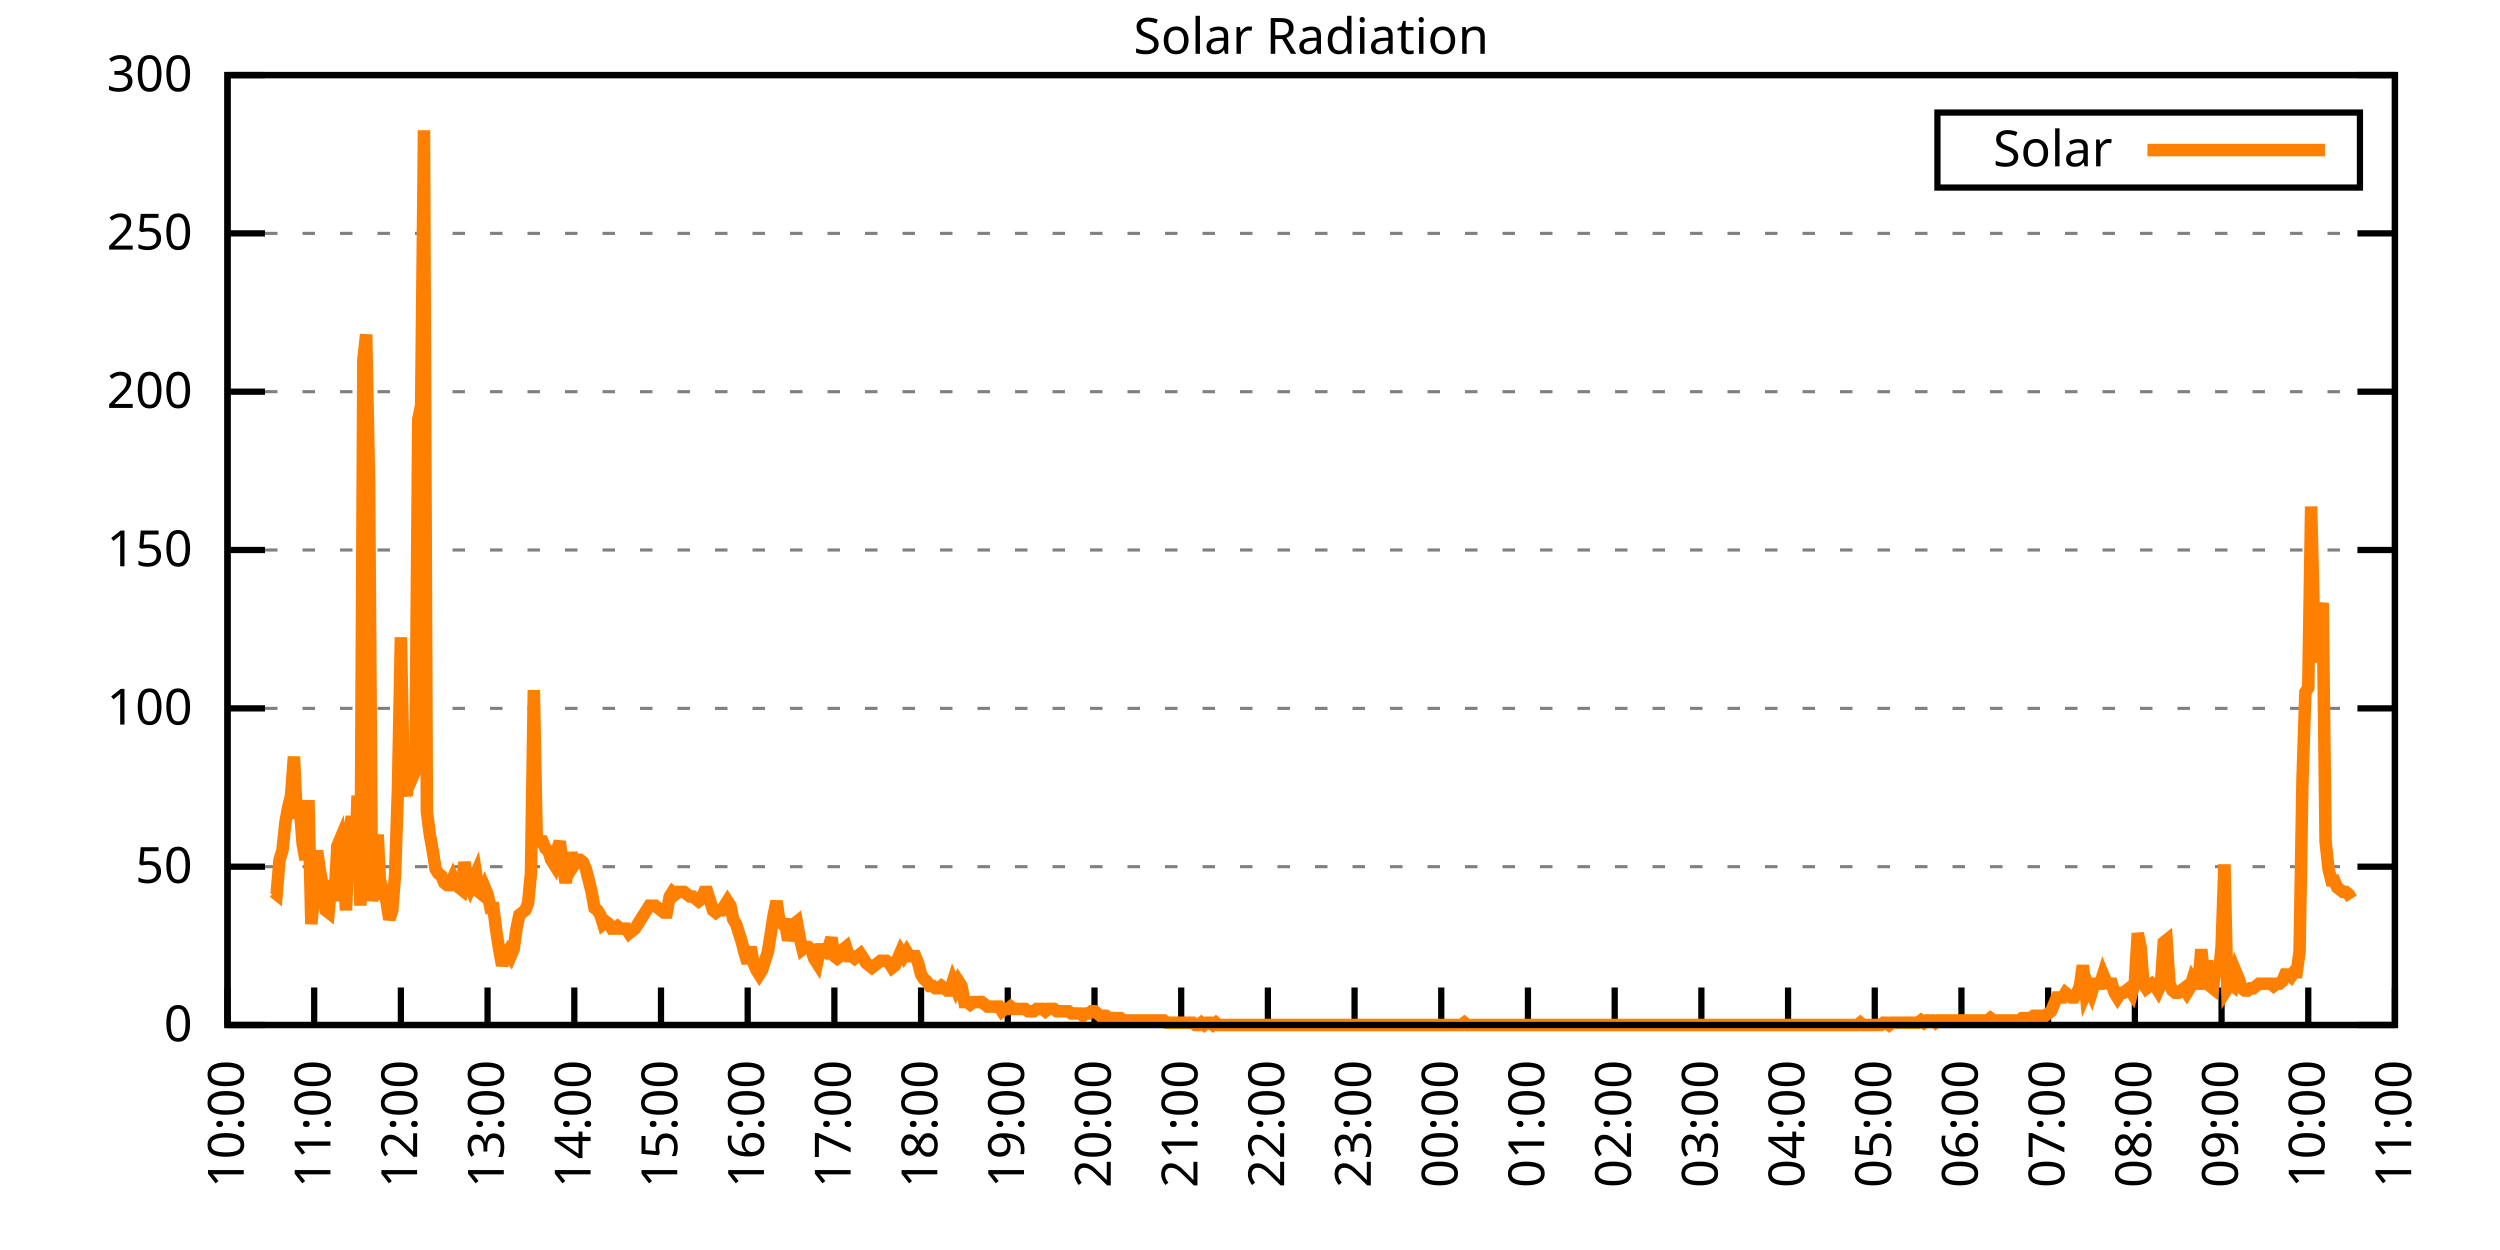
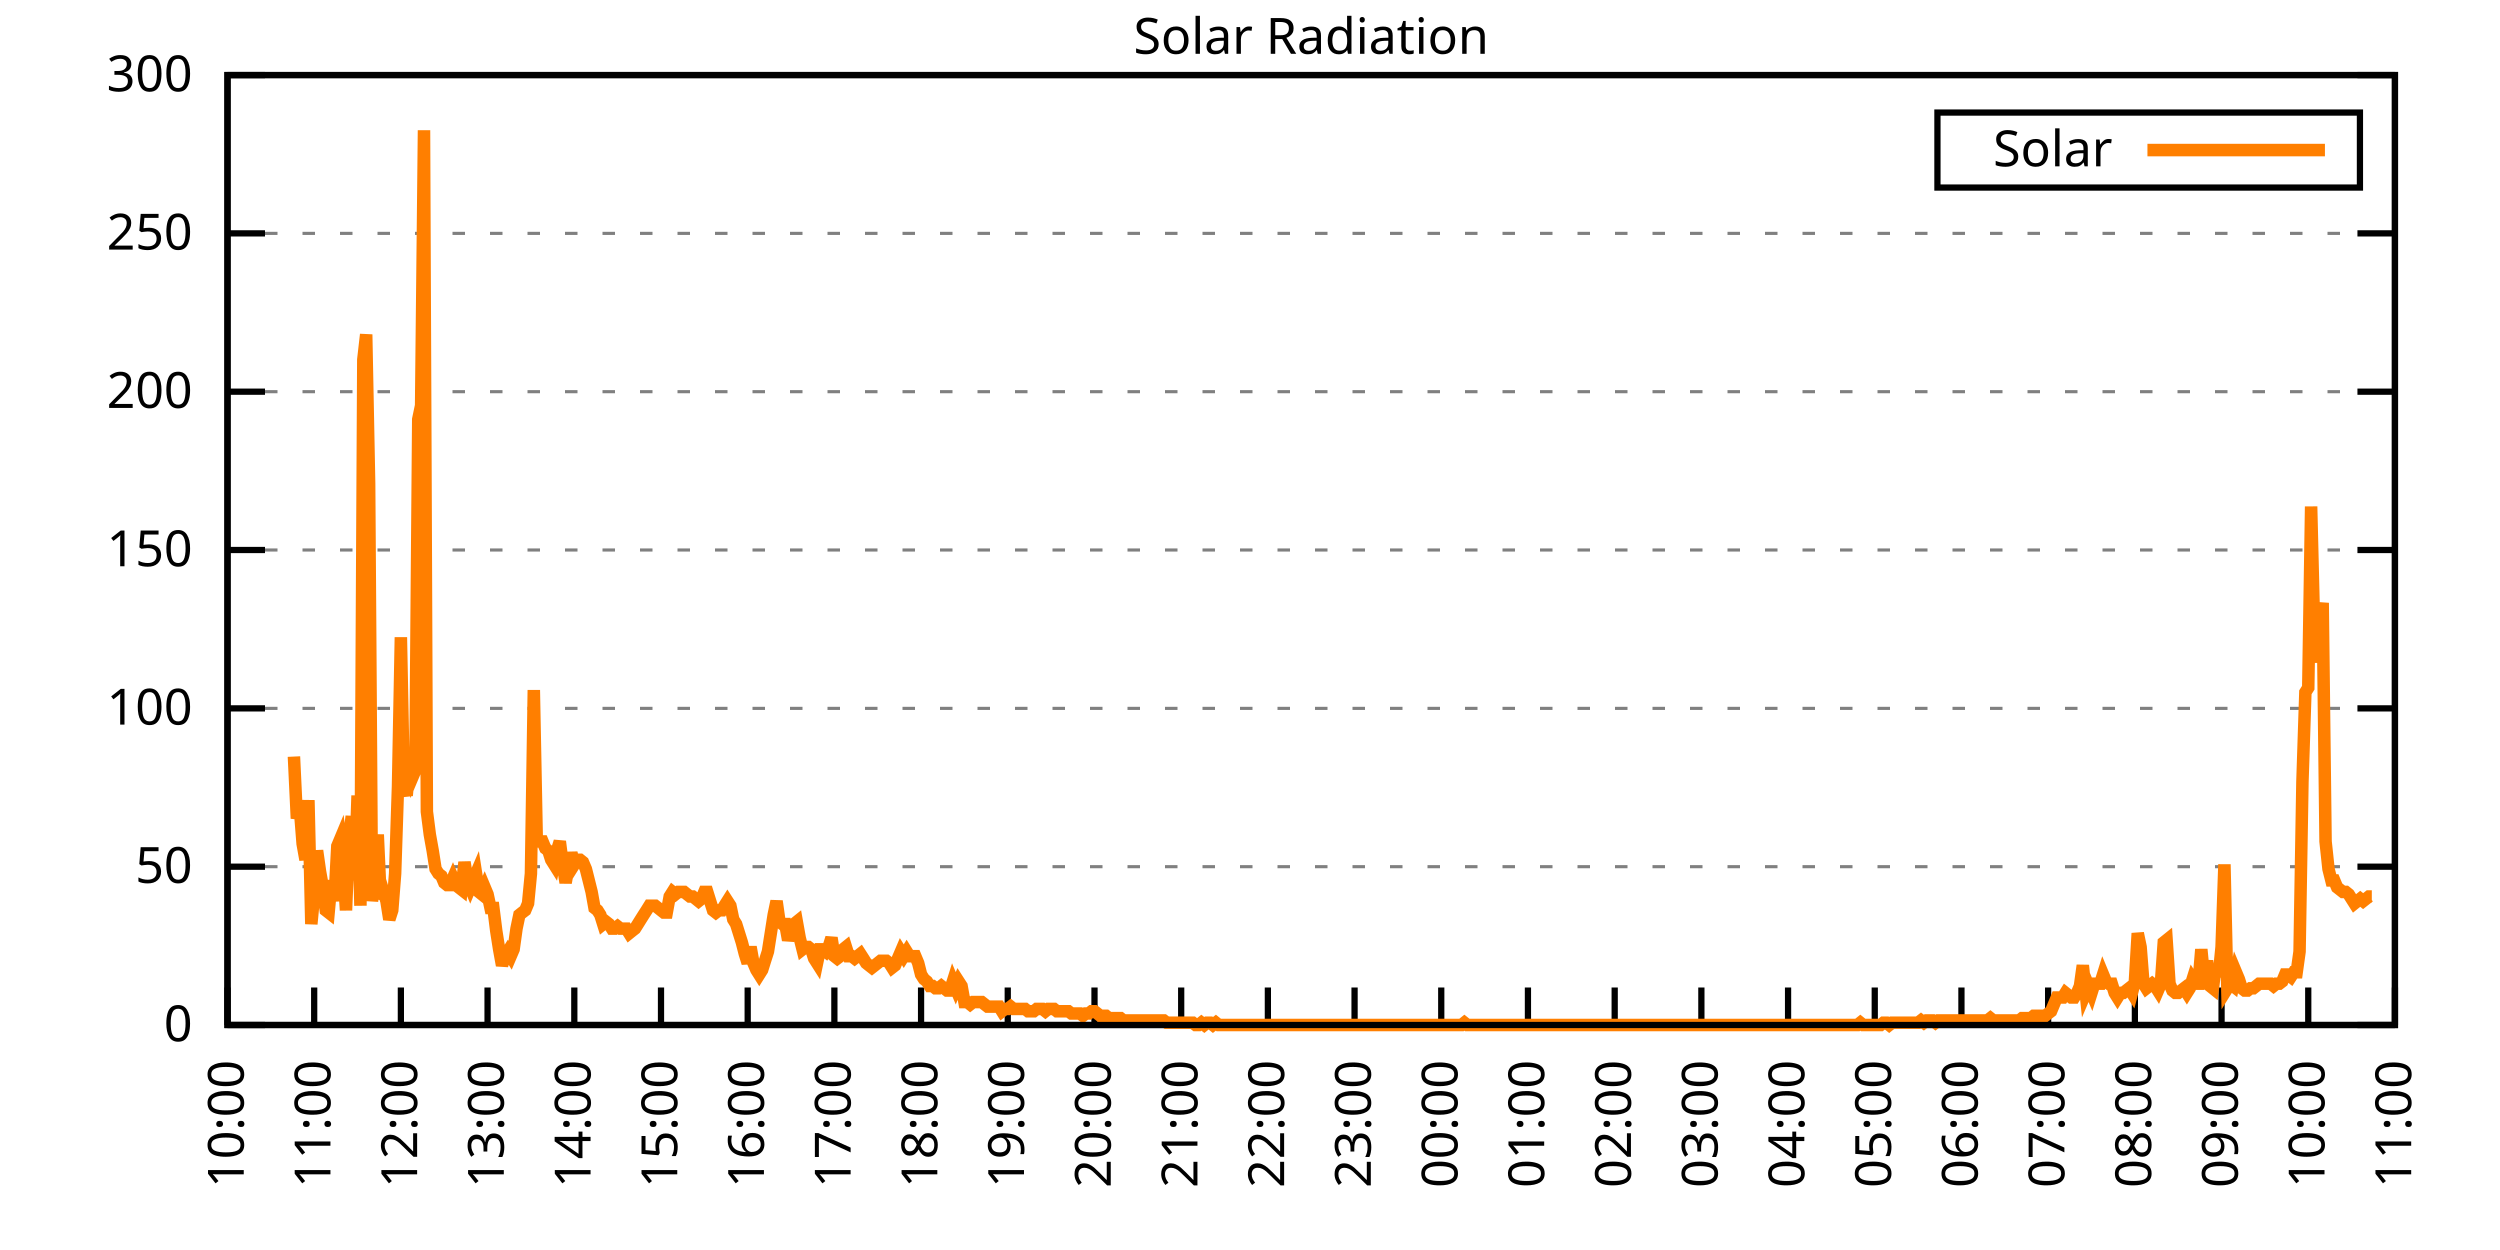
<svg xmlns="http://www.w3.org/2000/svg" xmlns:xlink="http://www.w3.org/1999/xlink" width="400" height="200" viewBox="0 0 400 200">
  <g id="gnuplot_canvas">
    <rect x="0" y="0" width="400" height="200" fill="none" />
    <defs>
      <circle id="gpDot" r="0.5" stroke-width="0.5" stroke="currentColor" />
      <path id="gpPt0" stroke-width="0.333" stroke="currentColor" d="M-1,0 h2 M0,-1 v2" />
      <path id="gpPt1" stroke-width="0.333" stroke="currentColor" d="M-1,-1 L1,1 M1,-1 L-1,1" />
      <path id="gpPt2" stroke-width="0.333" stroke="currentColor" d="M-1,0 L1,0 M0,-1 L0,1 M-1,-1 L1,1 M-1,1 L1,-1" />
      <rect id="gpPt3" stroke-width="0.333" stroke="currentColor" x="-1" y="-1" width="2" height="2" />
      <rect id="gpPt4" stroke-width="0.333" stroke="currentColor" fill="currentColor" x="-1" y="-1" width="2" height="2" />
      <circle id="gpPt5" stroke-width="0.333" stroke="currentColor" cx="0" cy="0" r="1" />
      <use xlink:href="#gpPt5" id="gpPt6" fill="currentColor" stroke="none" />
      <path id="gpPt7" stroke-width="0.333" stroke="currentColor" d="M0,-1.33 L-1.33,0.67 L1.33,0.67 z" />
      <use xlink:href="#gpPt7" id="gpPt8" fill="currentColor" stroke="none" />
      <use xlink:href="#gpPt7" id="gpPt9" stroke="currentColor" transform="rotate(180)" />
      <use xlink:href="#gpPt9" id="gpPt10" fill="currentColor" stroke="none" />
      <use xlink:href="#gpPt3" id="gpPt11" stroke="currentColor" transform="rotate(45)" />
      <use xlink:href="#gpPt11" id="gpPt12" fill="currentColor" stroke="none" />
      <path id="gpPt13" stroke-width="0.333" stroke="currentColor" d="M0,1.330 L1.265,0.411 L0.782,-1.067 L-0.782,-1.076 L-1.265,0.411 z" />
      <use xlink:href="#gpPt13" id="gpPt14" fill="currentColor" stroke="none" />
      <filter id="textbox" filterUnits="objectBoundingBox" x="0" y="0" height="1" width="1">
        <feFlood flood-color="white" flood-opacity="1" result="bgnd" />
        <feComposite in="SourceGraphic" in2="bgnd" operator="atop" />
      </filter>
      <filter id="greybox" filterUnits="objectBoundingBox" x="0" y="0" height="1" width="1">
        <feFlood flood-color="lightgrey" flood-opacity="1" result="grey" />
        <feComposite in="SourceGraphic" in2="grey" operator="atop" />
      </filter>
    </defs>
    <g fill="none" color="white" stroke="currentColor" stroke-width="1.00" stroke-linecap="butt" stroke-linejoin="miter">
</g>
    <g fill="none" color="black" stroke="currentColor" stroke-width="1.00" stroke-linecap="butt" stroke-linejoin="miter">
      <g stroke="none" shape-rendering="crispEdges">
        <polygon fill="rgb(255, 255, 255)" points="36.40,164.00 383.18,164.00 383.18,12.02 36.40,12.02 " />
      </g>
    </g>
    <g fill="none" color="black" stroke="currentColor" stroke-width="1.00" stroke-linecap="butt" stroke-linejoin="miter">
</g>
    <g fill="none" color="black" stroke="black" stroke-width="0.50" stroke-linecap="butt" stroke-linejoin="miter">
</g>
    <g fill="none" color="gray" stroke="currentColor" stroke-width="0.50" stroke-linecap="butt" stroke-linejoin="miter">
      <path stroke="gray" stroke-dasharray="2,4" class="gridline" d="M36.40,164.00 L383.19,164.00  " />
    </g>
    <g fill="none" color="gray" stroke="gray" stroke-width="1.00" stroke-linecap="butt" stroke-linejoin="miter">
</g>
    <g fill="none" color="black" stroke="currentColor" stroke-width="1.00" stroke-linecap="butt" stroke-linejoin="miter">
      <path stroke="black" d="M36.40,164.00 L42.40,164.00 M383.19,164.00 L377.19,164.00  " />
      <g transform="translate(30.80,166.60)" stroke="none" fill="black" font-family="Sans" font-size="8.00" text-anchor="end">
        <text>
          <tspan font-family="Sans"> 0</tspan>
        </text>
      </g>
    </g>
    <g fill="none" color="black" stroke="currentColor" stroke-width="1.00" stroke-linecap="butt" stroke-linejoin="miter">
</g>
    <g fill="none" color="black" stroke="black" stroke-width="0.50" stroke-linecap="butt" stroke-linejoin="miter">
</g>
    <g fill="none" color="gray" stroke="currentColor" stroke-width="0.50" stroke-linecap="butt" stroke-linejoin="miter">
      <path stroke="gray" stroke-dasharray="2,4" class="gridline" d="M36.40,138.67 L383.19,138.67  " />
    </g>
    <g fill="none" color="gray" stroke="gray" stroke-width="1.00" stroke-linecap="butt" stroke-linejoin="miter">
</g>
    <g fill="none" color="black" stroke="currentColor" stroke-width="1.00" stroke-linecap="butt" stroke-linejoin="miter">
      <path stroke="black" d="M36.40,138.67 L42.40,138.67 M383.19,138.67 L377.19,138.67  " />
      <g transform="translate(30.80,141.27)" stroke="none" fill="black" font-family="Sans" font-size="8.00" text-anchor="end">
        <text>
          <tspan font-family="Sans"> 50</tspan>
        </text>
      </g>
    </g>
    <g fill="none" color="black" stroke="currentColor" stroke-width="1.00" stroke-linecap="butt" stroke-linejoin="miter">
</g>
    <g fill="none" color="black" stroke="black" stroke-width="0.50" stroke-linecap="butt" stroke-linejoin="miter">
</g>
    <g fill="none" color="gray" stroke="currentColor" stroke-width="0.50" stroke-linecap="butt" stroke-linejoin="miter">
      <path stroke="gray" stroke-dasharray="2,4" class="gridline" d="M36.40,113.34 L383.19,113.34  " />
    </g>
    <g fill="none" color="gray" stroke="gray" stroke-width="1.00" stroke-linecap="butt" stroke-linejoin="miter">
</g>
    <g fill="none" color="black" stroke="currentColor" stroke-width="1.00" stroke-linecap="butt" stroke-linejoin="miter">
      <path stroke="black" d="M36.40,113.34 L42.40,113.34 M383.19,113.34 L377.19,113.34  " />
      <g transform="translate(30.80,115.94)" stroke="none" fill="black" font-family="Sans" font-size="8.00" text-anchor="end">
        <text>
          <tspan font-family="Sans"> 100</tspan>
        </text>
      </g>
    </g>
    <g fill="none" color="black" stroke="currentColor" stroke-width="1.00" stroke-linecap="butt" stroke-linejoin="miter">
</g>
    <g fill="none" color="black" stroke="black" stroke-width="0.50" stroke-linecap="butt" stroke-linejoin="miter">
</g>
    <g fill="none" color="gray" stroke="currentColor" stroke-width="0.50" stroke-linecap="butt" stroke-linejoin="miter">
      <path stroke="gray" stroke-dasharray="2,4" class="gridline" d="M36.40,88.00 L383.19,88.00  " />
    </g>
    <g fill="none" color="gray" stroke="gray" stroke-width="1.00" stroke-linecap="butt" stroke-linejoin="miter">
</g>
    <g fill="none" color="black" stroke="currentColor" stroke-width="1.00" stroke-linecap="butt" stroke-linejoin="miter">
      <path stroke="black" d="M36.40,88.00 L42.40,88.00 M383.19,88.00 L377.19,88.00  " />
      <g transform="translate(30.80,90.60)" stroke="none" fill="black" font-family="Sans" font-size="8.00" text-anchor="end">
        <text>
          <tspan font-family="Sans"> 150</tspan>
        </text>
      </g>
    </g>
    <g fill="none" color="black" stroke="currentColor" stroke-width="1.00" stroke-linecap="butt" stroke-linejoin="miter">
</g>
    <g fill="none" color="black" stroke="black" stroke-width="0.50" stroke-linecap="butt" stroke-linejoin="miter">
</g>
    <g fill="none" color="gray" stroke="currentColor" stroke-width="0.50" stroke-linecap="butt" stroke-linejoin="miter">
      <path stroke="gray" stroke-dasharray="2,4" class="gridline" d="M36.40,62.67 L383.19,62.67  " />
    </g>
    <g fill="none" color="gray" stroke="gray" stroke-width="1.00" stroke-linecap="butt" stroke-linejoin="miter">
</g>
    <g fill="none" color="black" stroke="currentColor" stroke-width="1.00" stroke-linecap="butt" stroke-linejoin="miter">
      <path stroke="black" d="M36.40,62.67 L42.40,62.67 M383.19,62.67 L377.19,62.67  " />
      <g transform="translate(30.80,65.27)" stroke="none" fill="black" font-family="Sans" font-size="8.00" text-anchor="end">
        <text>
          <tspan font-family="Sans"> 200</tspan>
        </text>
      </g>
    </g>
    <g fill="none" color="black" stroke="currentColor" stroke-width="1.00" stroke-linecap="butt" stroke-linejoin="miter">
</g>
    <g fill="none" color="black" stroke="black" stroke-width="0.50" stroke-linecap="butt" stroke-linejoin="miter">
</g>
    <g fill="none" color="gray" stroke="currentColor" stroke-width="0.50" stroke-linecap="butt" stroke-linejoin="miter">
      <path stroke="gray" stroke-dasharray="2,4" class="gridline" d="M36.40,37.34 L383.19,37.34  " />
    </g>
    <g fill="none" color="gray" stroke="gray" stroke-width="1.00" stroke-linecap="butt" stroke-linejoin="miter">
</g>
    <g fill="none" color="black" stroke="currentColor" stroke-width="1.00" stroke-linecap="butt" stroke-linejoin="miter">
      <path stroke="black" d="M36.40,37.34 L42.40,37.34 M383.19,37.34 L377.19,37.34  " />
      <g transform="translate(30.80,39.94)" stroke="none" fill="black" font-family="Sans" font-size="8.00" text-anchor="end">
        <text>
          <tspan font-family="Sans"> 250</tspan>
        </text>
      </g>
    </g>
    <g fill="none" color="black" stroke="currentColor" stroke-width="1.00" stroke-linecap="butt" stroke-linejoin="miter">
</g>
    <g fill="none" color="black" stroke="black" stroke-width="0.50" stroke-linecap="butt" stroke-linejoin="miter">
</g>
    <g fill="none" color="gray" stroke="currentColor" stroke-width="0.50" stroke-linecap="butt" stroke-linejoin="miter">
      <path stroke="gray" stroke-dasharray="2,4" class="gridline" d="M36.40,12.01 L383.19,12.01  " />
    </g>
    <g fill="none" color="gray" stroke="gray" stroke-width="1.00" stroke-linecap="butt" stroke-linejoin="miter">
</g>
    <g fill="none" color="black" stroke="currentColor" stroke-width="1.00" stroke-linecap="butt" stroke-linejoin="miter">
      <path stroke="black" d="M36.40,12.01 L42.40,12.01 M383.19,12.01 L377.19,12.01  " />
      <g transform="translate(30.80,14.61)" stroke="none" fill="black" font-family="Sans" font-size="8.00" text-anchor="end">
        <text>
          <tspan font-family="Sans"> 300</tspan>
        </text>
      </g>
    </g>
    <g fill="none" color="black" stroke="currentColor" stroke-width="1.00" stroke-linecap="butt" stroke-linejoin="miter">
      <path stroke="black" d="M36.40,164.00 L36.40,158.00  " />
      <g transform="translate(39.00,169.60) rotate(270.00)" stroke="none" fill="black" font-family="Sans" font-size="8.00" text-anchor="end">
        <text>
          <tspan font-family="Sans">10:00</tspan>
        </text>
      </g>
    </g>
    <g fill="none" color="black" stroke="currentColor" stroke-width="1.00" stroke-linecap="butt" stroke-linejoin="miter">
      <path stroke="black" d="M50.27,164.00 L50.27,158.00  " />
      <g transform="translate(52.87,169.60) rotate(270.00)" stroke="none" fill="black" font-family="Sans" font-size="8.00" text-anchor="end">
        <text>
          <tspan font-family="Sans">11:00</tspan>
        </text>
      </g>
    </g>
    <g fill="none" color="black" stroke="currentColor" stroke-width="1.00" stroke-linecap="butt" stroke-linejoin="miter">
      <path stroke="black" d="M64.14,164.00 L64.14,158.00  " />
      <g transform="translate(66.74,169.60) rotate(270.00)" stroke="none" fill="black" font-family="Sans" font-size="8.00" text-anchor="end">
        <text>
          <tspan font-family="Sans">12:00</tspan>
        </text>
      </g>
    </g>
    <g fill="none" color="black" stroke="currentColor" stroke-width="1.00" stroke-linecap="butt" stroke-linejoin="miter">
      <path stroke="black" d="M78.01,164.00 L78.01,158.00  " />
      <g transform="translate(80.61,169.60) rotate(270.00)" stroke="none" fill="black" font-family="Sans" font-size="8.00" text-anchor="end">
        <text>
          <tspan font-family="Sans">13:00</tspan>
        </text>
      </g>
    </g>
    <g fill="none" color="black" stroke="currentColor" stroke-width="1.00" stroke-linecap="butt" stroke-linejoin="miter">
      <path stroke="black" d="M91.89,164.00 L91.89,158.00  " />
      <g transform="translate(94.49,169.60) rotate(270.00)" stroke="none" fill="black" font-family="Sans" font-size="8.00" text-anchor="end">
        <text>
          <tspan font-family="Sans">14:00</tspan>
        </text>
      </g>
    </g>
    <g fill="none" color="black" stroke="currentColor" stroke-width="1.00" stroke-linecap="butt" stroke-linejoin="miter">
      <path stroke="black" d="M105.76,164.00 L105.76,158.00  " />
      <g transform="translate(108.36,169.60) rotate(270.00)" stroke="none" fill="black" font-family="Sans" font-size="8.00" text-anchor="end">
        <text>
          <tspan font-family="Sans">15:00</tspan>
        </text>
      </g>
    </g>
    <g fill="none" color="black" stroke="currentColor" stroke-width="1.00" stroke-linecap="butt" stroke-linejoin="miter">
      <path stroke="black" d="M119.63,164.00 L119.63,158.00  " />
      <g transform="translate(122.23,169.60) rotate(270.00)" stroke="none" fill="black" font-family="Sans" font-size="8.00" text-anchor="end">
        <text>
          <tspan font-family="Sans">16:00</tspan>
        </text>
      </g>
    </g>
    <g fill="none" color="black" stroke="currentColor" stroke-width="1.00" stroke-linecap="butt" stroke-linejoin="miter">
      <path stroke="black" d="M133.50,164.00 L133.50,158.00  " />
      <g transform="translate(136.10,169.60) rotate(270.00)" stroke="none" fill="black" font-family="Sans" font-size="8.00" text-anchor="end">
        <text>
          <tspan font-family="Sans">17:00</tspan>
        </text>
      </g>
    </g>
    <g fill="none" color="black" stroke="currentColor" stroke-width="1.00" stroke-linecap="butt" stroke-linejoin="miter">
      <path stroke="black" d="M147.37,164.00 L147.37,158.00  " />
      <g transform="translate(149.97,169.60) rotate(270.00)" stroke="none" fill="black" font-family="Sans" font-size="8.00" text-anchor="end">
        <text>
          <tspan font-family="Sans">18:00</tspan>
        </text>
      </g>
    </g>
    <g fill="none" color="black" stroke="currentColor" stroke-width="1.00" stroke-linecap="butt" stroke-linejoin="miter">
      <path stroke="black" d="M161.24,164.00 L161.24,158.00  " />
      <g transform="translate(163.84,169.60) rotate(270.00)" stroke="none" fill="black" font-family="Sans" font-size="8.00" text-anchor="end">
        <text>
          <tspan font-family="Sans">19:00</tspan>
        </text>
      </g>
    </g>
    <g fill="none" color="black" stroke="currentColor" stroke-width="1.00" stroke-linecap="butt" stroke-linejoin="miter">
      <path stroke="black" d="M175.12,164.00 L175.12,158.00  " />
      <g transform="translate(177.72,169.60) rotate(270.00)" stroke="none" fill="black" font-family="Sans" font-size="8.00" text-anchor="end">
        <text>
          <tspan font-family="Sans">20:00</tspan>
        </text>
      </g>
    </g>
    <g fill="none" color="black" stroke="currentColor" stroke-width="1.00" stroke-linecap="butt" stroke-linejoin="miter">
      <path stroke="black" d="M188.99,164.00 L188.99,158.00  " />
      <g transform="translate(191.59,169.60) rotate(270.00)" stroke="none" fill="black" font-family="Sans" font-size="8.00" text-anchor="end">
        <text>
          <tspan font-family="Sans">21:00</tspan>
        </text>
      </g>
    </g>
    <g fill="none" color="black" stroke="currentColor" stroke-width="1.00" stroke-linecap="butt" stroke-linejoin="miter">
      <path stroke="black" d="M202.86,164.00 L202.86,158.00  " />
      <g transform="translate(205.46,169.60) rotate(270.00)" stroke="none" fill="black" font-family="Sans" font-size="8.00" text-anchor="end">
        <text>
          <tspan font-family="Sans">22:00</tspan>
        </text>
      </g>
    </g>
    <g fill="none" color="black" stroke="currentColor" stroke-width="1.00" stroke-linecap="butt" stroke-linejoin="miter">
      <path stroke="black" d="M216.73,164.00 L216.73,158.00  " />
      <g transform="translate(219.33,169.60) rotate(270.00)" stroke="none" fill="black" font-family="Sans" font-size="8.00" text-anchor="end">
        <text>
          <tspan font-family="Sans">23:00</tspan>
        </text>
      </g>
    </g>
    <g fill="none" color="black" stroke="currentColor" stroke-width="1.00" stroke-linecap="butt" stroke-linejoin="miter">
      <path stroke="black" d="M230.60,164.00 L230.60,158.00  " />
      <g transform="translate(233.20,169.60) rotate(270.00)" stroke="none" fill="black" font-family="Sans" font-size="8.00" text-anchor="end">
        <text>
          <tspan font-family="Sans">00:00</tspan>
        </text>
      </g>
    </g>
    <g fill="none" color="black" stroke="currentColor" stroke-width="1.00" stroke-linecap="butt" stroke-linejoin="miter">
      <path stroke="black" d="M244.47,164.00 L244.47,158.00  " />
      <g transform="translate(247.07,169.60) rotate(270.00)" stroke="none" fill="black" font-family="Sans" font-size="8.00" text-anchor="end">
        <text>
          <tspan font-family="Sans">01:00</tspan>
        </text>
      </g>
    </g>
    <g fill="none" color="black" stroke="currentColor" stroke-width="1.00" stroke-linecap="butt" stroke-linejoin="miter">
      <path stroke="black" d="M258.35,164.00 L258.35,158.00  " />
      <g transform="translate(260.95,169.60) rotate(270.00)" stroke="none" fill="black" font-family="Sans" font-size="8.00" text-anchor="end">
        <text>
          <tspan font-family="Sans">02:00</tspan>
        </text>
      </g>
    </g>
    <g fill="none" color="black" stroke="currentColor" stroke-width="1.00" stroke-linecap="butt" stroke-linejoin="miter">
      <path stroke="black" d="M272.22,164.00 L272.22,158.00  " />
      <g transform="translate(274.82,169.60) rotate(270.00)" stroke="none" fill="black" font-family="Sans" font-size="8.00" text-anchor="end">
        <text>
          <tspan font-family="Sans">03:00</tspan>
        </text>
      </g>
    </g>
    <g fill="none" color="black" stroke="currentColor" stroke-width="1.00" stroke-linecap="butt" stroke-linejoin="miter">
      <path stroke="black" d="M286.09,164.00 L286.09,158.00  " />
      <g transform="translate(288.69,169.60) rotate(270.00)" stroke="none" fill="black" font-family="Sans" font-size="8.00" text-anchor="end">
        <text>
          <tspan font-family="Sans">04:00</tspan>
        </text>
      </g>
    </g>
    <g fill="none" color="black" stroke="currentColor" stroke-width="1.00" stroke-linecap="butt" stroke-linejoin="miter">
      <path stroke="black" d="M299.96,164.00 L299.96,158.00  " />
      <g transform="translate(302.56,169.60) rotate(270.00)" stroke="none" fill="black" font-family="Sans" font-size="8.00" text-anchor="end">
        <text>
          <tspan font-family="Sans">05:00</tspan>
        </text>
      </g>
    </g>
    <g fill="none" color="black" stroke="currentColor" stroke-width="1.00" stroke-linecap="butt" stroke-linejoin="miter">
      <path stroke="black" d="M313.83,164.00 L313.83,158.00  " />
      <g transform="translate(316.43,169.60) rotate(270.00)" stroke="none" fill="black" font-family="Sans" font-size="8.00" text-anchor="end">
        <text>
          <tspan font-family="Sans">06:00</tspan>
        </text>
      </g>
    </g>
    <g fill="none" color="black" stroke="currentColor" stroke-width="1.00" stroke-linecap="butt" stroke-linejoin="miter">
      <path stroke="black" d="M327.70,164.00 L327.70,158.00  " />
      <g transform="translate(330.30,169.60) rotate(270.00)" stroke="none" fill="black" font-family="Sans" font-size="8.00" text-anchor="end">
        <text>
          <tspan font-family="Sans">07:00</tspan>
        </text>
      </g>
    </g>
    <g fill="none" color="black" stroke="currentColor" stroke-width="1.00" stroke-linecap="butt" stroke-linejoin="miter">
      <path stroke="black" d="M341.58,164.00 L341.58,158.00  " />
      <g transform="translate(344.18,169.60) rotate(270.00)" stroke="none" fill="black" font-family="Sans" font-size="8.00" text-anchor="end">
        <text>
          <tspan font-family="Sans">08:00</tspan>
        </text>
      </g>
    </g>
    <g fill="none" color="black" stroke="currentColor" stroke-width="1.00" stroke-linecap="butt" stroke-linejoin="miter">
      <path stroke="black" d="M355.45,164.00 L355.45,158.00  " />
      <g transform="translate(358.05,169.60) rotate(270.00)" stroke="none" fill="black" font-family="Sans" font-size="8.00" text-anchor="end">
        <text>
          <tspan font-family="Sans">09:00</tspan>
        </text>
      </g>
    </g>
    <g fill="none" color="black" stroke="currentColor" stroke-width="1.00" stroke-linecap="butt" stroke-linejoin="miter">
      <path stroke="black" d="M369.32,164.00 L369.32,158.00  " />
      <g transform="translate(371.92,169.60) rotate(270.00)" stroke="none" fill="black" font-family="Sans" font-size="8.00" text-anchor="end">
        <text>
          <tspan font-family="Sans">10:00</tspan>
        </text>
      </g>
    </g>
    <g fill="none" color="black" stroke="currentColor" stroke-width="1.00" stroke-linecap="butt" stroke-linejoin="miter">
      <path stroke="black" d="M383.19,164.00 L383.19,158.00  " />
      <g transform="translate(385.79,169.60) rotate(270.00)" stroke="none" fill="black" font-family="Sans" font-size="8.00" text-anchor="end">
        <text>
          <tspan font-family="Sans">11:00</tspan>
        </text>
      </g>
    </g>
    <g fill="none" color="black" stroke="currentColor" stroke-width="1.00" stroke-linecap="butt" stroke-linejoin="miter">
</g>
    <g fill="none" color="black" stroke="currentColor" stroke-width="1.00" stroke-linecap="butt" stroke-linejoin="miter">
      <path stroke="black" d="M36.40,12.01 L36.40,164.00 L383.19,164.00 L383.19,12.01 L36.40,12.01 Z  " />
    </g>
    <g fill="none" color="black" stroke="currentColor" stroke-width="1.00" stroke-linecap="butt" stroke-linejoin="miter">
</g>
    <g fill="none" color="black" stroke="currentColor" stroke-width="1.00" stroke-linecap="butt" stroke-linejoin="miter">
      <path stroke="black" d="M309.99,30.01 L309.99,18.01 L377.59,18.01 L377.59,30.01 L309.99,30.01 Z  " />
    </g>
    <g id="Solar_Radiation_plot_1">
      <g fill="none" color="white" stroke="black" stroke-width="2.00" stroke-linecap="butt" stroke-linejoin="miter">
</g>
      <g fill="none" color="black" stroke="currentColor" stroke-width="2.00" stroke-linecap="butt" stroke-linejoin="miter">
        <g transform="translate(337.99,26.61)" stroke="none" fill="black" font-family="Sans" font-size="8.00" text-anchor="end">
          <text>
            <tspan font-family="Sans">Solar</tspan>
          </text>
        </g>
      </g>
      <g fill="none" color="black" stroke="currentColor" stroke-width="2.00" stroke-linecap="butt" stroke-linejoin="miter">
-         <path stroke="rgb(255, 127,   0)" d="M343.59,24.01 L371.99,24.01 M43.80,142.71 L44.26,143.08 L44.72,137.57 L45.19,136.10 L45.65,131.70 L46.11,129.13   L46.57,127.29 L47.03,121.05 L47.50,130.96 L47.96,129.13 L48.42,135.00 L48.88,137.57 L49.35,128.03 L49.81,147.85   L50.27,143.08 L50.73,136.10 L51.20,139.41 L51.66,141.98 L52.12,145.65 L52.58,146.01 L53.05,140.87 L53.51,144.18   L53.97,135.37 L54.43,134.27 L54.90,138.30 L55.36,145.65 L55.82,134.27 L56.28,130.60 L56.75,140.87 L57.21,127.29   L57.67,144.91 L58.13,57.55 L58.59,53.51 L59.06,77.37 L59.52,144.18 L59.98,140.51 L60.44,133.53 L60.91,143.81   L61.37,142.71 L61.83,144.18 L62.29,147.11 L62.76,145.65 L63.22,139.77 L63.68,125.82 L64.14,101.96 L64.61,125.82   L65.07,127.29 L65.53,122.15 L65.99,124.36 L66.46,123.25 L66.92,67.09 L67.38,64.89 L67.84,20.84 L68.30,129.86   L68.77,133.53 L69.23,136.10 L69.69,139.04 L70.15,139.77 L70.62,140.14 L71.08,141.24 L71.54,141.61 L72.00,141.61   L72.47,140.51 L72.93,141.61 L73.39,141.98 L73.85,142.34 L74.32,137.94 L74.78,140.87 L75.24,141.98 L75.70,140.87   L76.17,139.77 L76.63,142.71 L77.09,143.08 L77.55,141.98 L78.01,143.08 L78.48,145.28 L78.94,145.28 L79.40,148.95   L79.86,151.89 L80.33,154.46 L80.79,152.99 L81.25,152.25 L81.71,152.99 L82.18,151.89 L82.64,148.58 L83.10,146.38   L83.56,146.01 L84.03,145.65 L84.49,144.55 L84.95,139.77 L85.41,110.41 L85.88,134.27 L86.34,134.63 L86.80,134.63   L87.26,135.74 L87.72,136.10 L88.19,137.57 L88.65,138.30 L89.11,136.10 L89.57,134.63 L90.04,138.30 L90.50,141.24   L90.96,138.67 L91.42,136.47 L91.89,138.30 L92.35,137.57 L92.81,137.57 L93.27,137.94 L93.74,139.04 L94.20,140.87   L94.66,142.71 L95.12,145.28 L95.59,145.65 L96.05,146.38 L96.51,147.85 L96.97,147.48 L97.44,147.85 L97.90,148.58   L98.36,148.58 L98.82,148.22 L99.28,148.58 L99.75,148.58 L100.21,148.58 L100.67,149.32 L101.13,148.95 L101.60,148.58   L102.06,147.85 L102.52,147.11 L102.98,146.38 L103.45,145.65 L103.91,144.91 L104.37,144.91 L104.83,144.91 L105.30,145.28   L105.76,145.65 L106.22,146.01 L106.68,146.01 L107.15,143.44 L107.61,142.71 L108.07,143.08 L108.53,142.71 L108.99,142.71   L109.46,142.71 L109.92,143.08 L110.38,143.44 L110.84,143.44 L111.31,143.81 L111.77,144.18 L112.23,143.81 L112.69,142.71   L113.16,142.71 L113.62,144.18 L114.08,145.65 L114.54,146.01 L115.01,145.65 L115.47,145.65 L115.93,144.91 L116.39,144.18   L116.86,144.91 L117.32,147.11 L117.78,147.85 L118.24,149.32 L118.70,150.79 L119.17,152.62 L119.63,154.09 L120.09,151.52   L120.55,154.09 L121.02,155.19 L121.48,155.92 L121.94,155.19 L122.40,153.72 L122.87,152.25 L123.33,149.32 L123.79,146.38   L124.25,144.18 L124.72,147.48 L125.18,147.85 L125.64,147.85 L126.10,150.42 L126.57,148.95 L127.03,147.85 L127.49,147.48   L127.95,150.05 L128.41,151.89 L128.88,151.52 L129.34,151.52 L129.80,151.89 L130.26,153.35 L130.73,154.09 L131.19,151.89   L131.65,151.89 L132.11,152.25 L132.58,151.52 L133.04,150.05 L133.50,152.99 L133.96,153.35 L134.43,152.99 L134.89,151.89   L135.35,151.52 L135.81,152.99 L136.28,152.99 L136.74,153.35 L137.20,152.99 L137.66,152.62 L138.13,153.35 L138.59,154.09   L139.05,154.46 L139.51,154.82 L139.97,154.46 L140.44,154.09 L140.90,153.72 L141.36,153.72 L141.82,153.72 L142.29,154.09   L142.75,154.82 L143.21,154.46 L143.67,153.35 L144.14,152.25 L144.60,152.99 L145.06,152.25 L145.52,152.99 L145.99,152.99   L146.45,152.99 L146.91,154.09 L147.37,155.92 L147.84,156.66 L148.30,157.03 L148.76,157.76 L149.22,157.76 L149.68,158.13   L150.15,158.13 L150.61,157.76 L151.07,158.13 L151.53,158.49 L152.00,158.49 L152.46,157.03 L152.92,158.13 L153.38,157.03   L153.85,157.76 L154.31,160.33 L154.77,160.33 L155.23,160.70 L155.70,160.33 L156.16,160.33 L156.62,160.33 L157.08,160.33   L157.55,160.70 L158.01,161.06 L158.47,161.06 L158.93,161.06 L159.39,161.06 L159.86,161.06 L160.32,161.80 L160.78,161.43   L161.24,161.43 L161.71,161.06 L162.17,161.43 L162.63,161.43 L163.09,161.43 L163.56,161.43 L164.02,161.43 L164.48,161.80   L164.94,161.80 L165.41,161.80 L165.87,161.43 L166.33,161.43 L166.79,161.43 L167.26,161.80 L167.72,161.43 L168.18,161.43   L168.64,161.43 L169.10,161.80 L169.57,161.80 L170.03,161.80 L170.49,161.80 L170.95,161.80 L171.42,162.16 L171.88,162.16   L172.34,162.16 L172.80,162.16 L173.27,162.53 L173.73,162.16 L174.19,162.16 L174.65,161.80 L175.12,161.80 L175.58,162.16   L176.04,162.53 L176.50,162.53 L176.97,162.53 L177.43,162.90 L177.89,162.90 L178.35,162.90 L178.82,162.90 L179.28,162.90   L179.74,163.27 L180.20,163.27 L180.66,163.27 L181.13,163.27 L181.59,163.27 L182.05,163.27 L182.51,163.27 L182.98,163.27   L183.44,163.27 L183.90,163.27 L184.36,163.27 L184.83,163.27 L185.29,163.27 L185.75,163.27 L186.21,163.27 L186.68,163.63   L187.14,163.63 L187.60,163.63 L188.06,163.63 L188.53,163.63 L188.99,163.63 L189.45,163.63 L189.91,163.63 L190.37,163.63   L190.84,163.63 L191.30,164.00 L191.76,164.00 L192.22,163.63 L192.69,164.00 L193.15,163.63 L193.61,163.63 L194.07,164.00   L194.54,163.63 L195.00,164.00 L195.46,164.00 L195.92,164.00 L196.39,164.00 L196.85,164.00 L197.31,164.00 L197.77,164.00   L198.24,164.00 L198.70,164.00 L199.16,164.00 L199.62,164.00 L200.08,164.00 L200.55,164.00 L201.01,164.00 L201.47,164.00   L201.93,164.00 L202.40,164.00 L202.86,164.00 L203.32,164.00 L203.78,164.00 L204.25,164.00 L204.71,164.00 L205.17,164.00   L205.63,164.00 L206.10,164.00 L206.56,164.00 L207.02,164.00 L207.48,164.00 L207.95,164.00 L208.41,164.00 L208.87,164.00   L209.33,164.00 L209.80,164.00 L210.26,164.00 L210.72,164.00 L211.18,164.00 L211.64,164.00 L212.11,164.00 L212.57,164.00   L213.03,164.00 L213.49,164.00 L213.96,164.00 L214.42,164.00 L214.88,164.00 L215.34,164.00 L215.81,164.00 L216.27,164.00   L216.73,164.00 L217.19,164.00 L217.66,164.00 L218.12,164.00 L218.58,164.00 L219.04,164.00 L219.51,164.00 L219.97,164.00   L220.43,164.00 L220.89,164.00 L221.35,164.00 L221.82,164.00 L222.28,164.00 L222.74,164.00 L223.20,164.00 L223.67,164.00   L224.13,164.00 L224.59,164.00 L225.05,164.00 L225.52,164.00 L225.98,164.00 L226.44,164.00 L226.90,164.00 L227.37,164.00   L227.83,164.00 L228.29,164.00 L228.75,164.00 L229.22,164.00 L229.68,164.00 L230.14,164.00 L230.60,164.00 L231.06,164.00   L231.53,164.00 L231.99,164.00 L232.45,164.00 L232.91,164.00 L233.38,164.00 L233.84,164.00 L234.30,163.63 L234.76,164.00   L235.23,164.00 L235.69,164.00 L236.15,164.00 L236.61,164.00 L237.08,164.00 L237.54,164.00 L238.00,164.00 L238.46,164.00   L238.93,164.00 L239.39,164.00 L239.85,164.00 L240.31,164.00 L240.77,164.00 L241.24,164.00 L241.70,164.00 L242.16,164.00   L242.62,164.00 L243.09,164.00 L243.55,164.00 L244.01,164.00 L244.47,164.00 L244.94,164.00 L245.40,164.00 L245.86,164.00   L246.32,164.00 L246.79,164.00 L247.25,164.00 L247.71,164.00 L248.17,164.00 L248.64,164.00 L249.10,164.00 L249.56,164.00   L250.02,164.00 L250.49,164.00 L250.95,164.00 L251.41,164.00 L251.87,164.00 L252.33,164.00 L252.80,164.00 L253.26,164.00   L253.72,164.00 L254.18,164.00 L254.65,164.00 L255.11,164.00 L255.57,164.00 L256.03,164.00 L256.50,164.00 L256.96,164.00   L257.42,164.00 L257.88,164.00 L258.35,164.00 L258.81,164.00 L259.27,164.00 L259.73,164.00 L260.20,164.00 L260.66,164.00   L261.12,164.00 L261.58,164.00 L262.04,164.00 L262.51,164.00 L262.97,164.00 L263.43,164.00 L263.89,164.00 L264.36,164.00   L264.82,164.00 L265.28,164.00 L265.74,164.00 L266.21,164.00 L266.67,164.00 L267.13,164.00 L267.59,164.00 L268.06,164.00   L268.52,164.00 L268.98,164.00 L269.44,164.00 L269.91,164.00 L270.37,164.00 L270.83,164.00 L271.29,164.00 L271.75,164.00   L272.22,164.00 L272.68,164.00 L273.14,164.00 L273.60,164.00 L274.07,164.00 L274.53,164.00 L274.99,164.00 L275.45,164.00   L275.92,164.00 L276.38,164.00 L276.84,164.00 L277.30,164.00 L277.77,164.00 L278.23,164.00 L278.69,164.00 L279.15,164.00   L279.62,164.00 L280.08,164.00 L280.54,164.00 L281.00,164.00 L281.46,164.00 L281.93,164.00 L282.39,164.00 L282.85,164.00   L283.31,164.00 L283.78,164.00 L284.24,164.00 L284.70,164.00 L285.16,164.00 L285.63,164.00 L286.09,164.00 L286.55,164.00   L287.01,164.00 L287.48,164.00 L287.94,164.00 L288.40,164.00 L288.86,164.00 L289.33,164.00 L289.79,164.00 L290.25,164.00   L290.71,164.00 L291.18,164.00 L291.64,164.00 L292.10,164.00 L292.56,164.00 L293.02,164.00 L293.49,164.00 L293.95,164.00   L294.41,164.00 L294.87,164.00 L295.34,164.00 L295.80,164.00 L296.26,164.00 L296.72,164.00 L297.19,164.00 L297.65,163.63   L298.11,164.00 L298.57,164.00 L299.04,164.00 L299.50,164.00 L299.96,164.00 L300.42,164.00 L300.89,164.00 L301.35,163.63   L301.81,163.63 L302.27,164.00 L302.73,163.63 L303.20,163.63 L303.66,163.63 L304.12,163.63 L304.58,163.63 L305.05,163.63   L305.51,163.63 L305.97,163.63 L306.43,163.63 L306.90,163.63 L307.36,163.27 L307.82,163.63 L308.28,163.27 L308.75,163.27   L309.21,163.27 L309.67,163.63 L310.13,163.27 L310.60,163.27 L311.06,163.27 L311.52,163.27 L311.98,163.27 L312.44,163.27   L312.91,163.27 L313.37,163.27 L313.83,163.27 L314.29,163.27 L314.76,163.27 L315.22,163.27 L315.68,163.27 L316.14,163.27   L316.61,163.27 L317.07,163.27 L317.53,163.27 L317.99,163.27 L318.46,162.90 L318.92,163.27 L319.38,163.27 L319.84,163.27   L320.31,163.27 L320.77,163.27 L321.23,163.27 L321.69,163.27 L322.15,163.27 L322.62,163.27 L323.08,163.27 L323.54,162.90   L324.00,162.90 L324.47,162.90 L324.93,162.90 L325.39,162.53 L325.85,162.53 L326.32,162.53 L326.78,162.53 L327.24,162.53   L327.70,162.16 L328.17,161.80 L328.63,160.70 L329.09,159.60 L329.55,159.60 L330.02,159.60 L330.48,158.86 L330.94,159.23   L331.40,159.60 L331.87,159.60 L332.33,158.86 L332.79,157.76 L333.25,154.46 L333.71,158.86 L334.18,157.76 L334.64,158.86   L335.10,157.39 L335.56,157.39 L336.03,157.39 L336.49,155.92 L336.95,157.03 L337.41,157.39 L337.88,157.39 L338.34,158.86   L338.80,159.60 L339.26,158.86 L339.73,158.86 L340.19,158.49 L340.65,158.13 L341.11,158.86 L341.58,157.03 L342.04,149.32   L342.50,151.52 L342.96,157.39 L343.42,158.13 L343.89,157.76 L344.35,157.39 L344.81,157.76 L345.27,158.49 L345.74,157.39   L346.20,150.79 L346.66,150.42 L347.12,157.39 L347.59,158.49 L348.05,158.86 L348.51,158.86 L348.97,158.49 L349.44,158.13   L349.90,158.86 L350.36,158.13 L350.82,156.66 L351.29,157.39 L351.75,157.39 L352.21,151.89 L352.67,156.66 L353.13,153.72   L353.60,157.76 L354.06,158.13 L354.52,154.46 L354.98,156.29 L355.45,151.52 L355.91,138.30 L356.37,158.13 L356.83,157.39   L357.30,157.76 L357.76,155.56 L358.22,156.66 L358.68,158.13 L359.15,158.49 L359.61,158.49 L360.07,158.13 L360.53,158.13   L361.00,157.76 L361.46,157.39 L361.92,157.39 L362.38,157.39 L362.84,157.39 L363.31,157.39 L363.77,157.76 L364.23,157.39   L364.69,157.39 L365.16,157.03 L365.62,155.92 L366.08,155.92 L366.54,156.29 L367.01,155.56 L367.47,155.56 L367.93,152.25   L368.39,125.09 L368.86,110.77 L369.32,110.04 L369.78,81.04 L370.24,99.76 L370.71,106.00 L371.17,99.39 L371.63,96.46   L372.09,134.63 L372.56,139.04 L373.02,140.87 L373.48,140.87 L373.94,141.98 L374.40,142.34 L374.87,142.71 L375.33,142.71   L375.79,143.08 L376.25,143.81  " />
+         <path stroke="rgb(255, 127,   0)" d="M343.59,24.01 L371.99,24.01 M47.03,121.05 L47.50,130.96 L47.96,129.13 L48.42,135.00 L48.88,137.57 L49.35,128.03   L49.81,147.85 L50.27,143.08 L50.73,136.10 L51.20,139.41 L51.66,141.98 L52.12,145.65 L52.58,146.01 L53.05,140.87   L53.51,144.18 L53.97,135.37 L54.43,134.27 L54.90,138.30 L55.36,145.65 L55.82,134.27 L56.28,130.60 L56.75,140.87   L57.21,127.29 L57.67,144.91 L58.13,57.55 L58.59,53.51 L59.06,77.37 L59.52,144.18 L59.98,140.51 L60.44,133.53   L60.91,143.81 L61.37,142.71 L61.83,144.18 L62.29,147.11 L62.76,145.65 L63.22,139.77 L63.68,125.82 L64.14,101.96   L64.61,125.82 L65.07,127.29 L65.53,122.15 L65.99,124.36 L66.46,123.25 L66.92,67.09 L67.38,64.89 L67.84,20.84   L68.30,129.86 L68.77,133.53 L69.23,136.10 L69.69,139.04 L70.15,139.77 L70.62,140.14 L71.08,141.24 L71.54,141.61   L72.00,141.61 L72.47,140.51 L72.93,141.61 L73.39,141.98 L73.85,142.34 L74.32,137.94 L74.78,140.87 L75.24,141.98   L75.70,140.87 L76.17,139.77 L76.63,142.71 L77.09,143.08 L77.55,141.98 L78.01,143.08 L78.48,145.28 L78.94,145.28   L79.40,148.95 L79.86,151.89 L80.33,154.46 L80.79,152.99 L81.25,152.25 L81.71,152.99 L82.18,151.89 L82.64,148.58   L83.10,146.38 L83.56,146.01 L84.03,145.65 L84.49,144.55 L84.95,139.77 L85.41,110.41 L85.88,134.27 L86.34,134.63   L86.80,134.63 L87.26,135.74 L87.72,136.10 L88.19,137.57 L88.65,138.30 L89.11,136.10 L89.57,134.63 L90.04,138.30   L90.50,141.24 L90.96,138.67 L91.42,136.47 L91.89,138.30 L92.35,137.57 L92.81,137.57 L93.27,137.94 L93.74,139.04   L94.20,140.87 L94.66,142.71 L95.12,145.28 L95.59,145.65 L96.05,146.38 L96.51,147.85 L96.97,147.48 L97.44,147.85   L97.90,148.58 L98.36,148.58 L98.82,148.22 L99.28,148.58 L99.75,148.58 L100.21,148.58 L100.67,149.32 L101.13,148.95   L101.60,148.58 L102.06,147.85 L102.52,147.11 L102.98,146.38 L103.45,145.65 L103.91,144.91 L104.37,144.91 L104.83,144.91   L105.30,145.28 L105.76,145.65 L106.22,146.01 L106.68,146.01 L107.15,143.44 L107.61,142.71 L108.07,143.08 L108.53,142.71   L108.99,142.71 L109.46,142.71 L109.92,143.08 L110.38,143.44 L110.84,143.44 L111.31,143.81 L111.77,144.18 L112.23,143.81   L112.69,142.71 L113.16,142.71 L113.62,144.18 L114.08,145.65 L114.54,146.01 L115.01,145.65 L115.47,145.65 L115.93,144.91   L116.39,144.18 L116.86,144.91 L117.32,147.11 L117.78,147.85 L118.24,149.32 L118.70,150.79 L119.17,152.62 L119.63,154.09   L120.09,151.52 L120.55,154.09 L121.02,155.19 L121.48,155.92 L121.94,155.19 L122.40,153.72 L122.87,152.25 L123.33,149.32   L123.79,146.38 L124.25,144.18 L124.72,147.48 L125.18,147.85 L125.64,147.85 L126.10,150.42 L126.57,148.95 L127.03,147.85   L127.49,147.48 L127.95,150.05 L128.41,151.89 L128.88,151.52 L129.34,151.52 L129.80,151.89 L130.26,153.35 L130.73,154.09   L131.19,151.89 L131.65,151.89 L132.11,152.25 L132.58,151.52 L133.04,150.05 L133.50,152.99 L133.96,153.35 L134.43,152.99   L134.89,151.89 L135.35,151.52 L135.81,152.99 L136.28,152.99 L136.74,153.35 L137.20,152.99 L137.66,152.62 L138.13,153.35   L138.59,154.09 L139.05,154.46 L139.51,154.82 L139.97,154.46 L140.44,154.09 L140.90,153.72 L141.36,153.72 L141.82,153.72   L142.29,154.09 L142.75,154.82 L143.21,154.46 L143.67,153.35 L144.14,152.25 L144.60,152.99 L145.06,152.25 L145.52,152.99   L145.99,152.99 L146.45,152.99 L146.91,154.09 L147.37,155.92 L147.84,156.66 L148.30,157.03 L148.76,157.76 L149.22,157.76   L149.68,158.13 L150.15,158.13 L150.61,157.76 L151.07,158.13 L151.53,158.49 L152.00,158.49 L152.46,157.03 L152.92,158.13   L153.38,157.03 L153.85,157.76 L154.31,160.33 L154.77,160.33 L155.23,160.70 L155.70,160.33 L156.16,160.33 L156.62,160.33   L157.08,160.33 L157.55,160.70 L158.01,161.06 L158.47,161.06 L158.93,161.06 L159.39,161.06 L159.86,161.06 L160.32,161.80   L160.78,161.43 L161.24,161.43 L161.71,161.06 L162.17,161.43 L162.63,161.43 L163.09,161.43 L163.56,161.43 L164.02,161.43   L164.48,161.80 L164.94,161.80 L165.41,161.80 L165.87,161.43 L166.33,161.43 L166.79,161.43 L167.26,161.80 L167.72,161.43   L168.18,161.43 L168.64,161.43 L169.10,161.80 L169.57,161.80 L170.03,161.80 L170.49,161.80 L170.95,161.80 L171.42,162.16   L171.88,162.16 L172.34,162.16 L172.80,162.16 L173.27,162.53 L173.73,162.16 L174.19,162.16 L174.65,161.80 L175.12,161.80   L175.58,162.16 L176.04,162.53 L176.50,162.53 L176.97,162.53 L177.43,162.90 L177.89,162.90 L178.35,162.90 L178.82,162.90   L179.28,162.90 L179.74,163.27 L180.20,163.27 L180.66,163.27 L181.13,163.27 L181.59,163.27 L182.05,163.27 L182.51,163.27   L182.98,163.27 L183.44,163.27 L183.90,163.27 L184.36,163.27 L184.83,163.27 L185.29,163.27 L185.75,163.27 L186.21,163.27   L186.68,163.63 L187.14,163.63 L187.60,163.63 L188.06,163.63 L188.53,163.63 L188.99,163.63 L189.45,163.63 L189.91,163.63   L190.37,163.63 L190.84,163.63 L191.30,164.00 L191.76,164.00 L192.22,163.63 L192.69,164.00 L193.15,163.63 L193.61,163.63   L194.07,164.00 L194.54,163.63 L195.00,164.00 L195.46,164.00 L195.92,164.00 L196.39,164.00 L196.85,164.00 L197.31,164.00   L197.77,164.00 L198.24,164.00 L198.70,164.00 L199.16,164.00 L199.62,164.00 L200.08,164.00 L200.55,164.00 L201.01,164.00   L201.47,164.00 L201.93,164.00 L202.40,164.00 L202.86,164.00 L203.32,164.00 L203.78,164.00 L204.25,164.00 L204.71,164.00   L205.17,164.00 L205.63,164.00 L206.10,164.00 L206.56,164.00 L207.02,164.00 L207.48,164.00 L207.95,164.00 L208.41,164.00   L208.87,164.00 L209.33,164.00 L209.80,164.00 L210.26,164.00 L210.72,164.00 L211.18,164.00 L211.64,164.00 L212.11,164.00   L212.57,164.00 L213.03,164.00 L213.49,164.00 L213.96,164.00 L214.42,164.00 L214.88,164.00 L215.34,164.00 L215.81,164.00   L216.27,164.00 L216.73,164.00 L217.19,164.00 L217.66,164.00 L218.12,164.00 L218.58,164.00 L219.04,164.00 L219.51,164.00   L219.97,164.00 L220.43,164.00 L220.89,164.00 L221.35,164.00 L221.82,164.00 L222.28,164.00 L222.74,164.00 L223.20,164.00   L223.67,164.00 L224.13,164.00 L224.59,164.00 L225.05,164.00 L225.52,164.00 L225.98,164.00 L226.44,164.00 L226.90,164.00   L227.37,164.00 L227.83,164.00 L228.29,164.00 L228.75,164.00 L229.22,164.00 L229.68,164.00 L230.14,164.00 L230.60,164.00   L231.06,164.00 L231.53,164.00 L231.99,164.00 L232.45,164.00 L232.91,164.00 L233.38,164.00 L233.84,164.00 L234.30,163.63   L234.76,164.00 L235.23,164.00 L235.69,164.00 L236.15,164.00 L236.61,164.00 L237.08,164.00 L237.54,164.00 L238.00,164.00   L238.46,164.00 L238.93,164.00 L239.39,164.00 L239.85,164.00 L240.31,164.00 L240.77,164.00 L241.24,164.00 L241.70,164.00   L242.16,164.00 L242.62,164.00 L243.09,164.00 L243.55,164.00 L244.01,164.00 L244.47,164.00 L244.94,164.00 L245.40,164.00   L245.86,164.00 L246.32,164.00 L246.79,164.00 L247.25,164.00 L247.71,164.00 L248.17,164.00 L248.64,164.00 L249.10,164.00   L249.56,164.00 L250.02,164.00 L250.49,164.00 L250.95,164.00 L251.41,164.00 L251.87,164.00 L252.33,164.00 L252.80,164.00   L253.26,164.00 L253.72,164.00 L254.18,164.00 L254.65,164.00 L255.11,164.00 L255.57,164.00 L256.03,164.00 L256.50,164.00   L256.96,164.00 L257.42,164.00 L257.88,164.00 L258.35,164.00 L258.81,164.00 L259.27,164.00 L259.73,164.00 L260.20,164.00   L260.66,164.00 L261.12,164.00 L261.58,164.00 L262.04,164.00 L262.51,164.00 L262.97,164.00 L263.43,164.00 L263.89,164.00   L264.36,164.00 L264.82,164.00 L265.28,164.00 L265.74,164.00 L266.21,164.00 L266.67,164.00 L267.13,164.00 L267.59,164.00   L268.06,164.00 L268.52,164.00 L268.98,164.00 L269.44,164.00 L269.91,164.00 L270.37,164.00 L270.83,164.00 L271.29,164.00   L271.75,164.00 L272.22,164.00 L272.68,164.00 L273.14,164.00 L273.60,164.00 L274.07,164.00 L274.53,164.00 L274.99,164.00   L275.45,164.00 L275.92,164.00 L276.38,164.00 L276.84,164.00 L277.30,164.00 L277.77,164.00 L278.23,164.00 L278.69,164.00   L279.15,164.00 L279.62,164.00 L280.08,164.00 L280.54,164.00 L281.00,164.00 L281.46,164.00 L281.93,164.00 L282.39,164.00   L282.85,164.00 L283.31,164.00 L283.78,164.00 L284.24,164.00 L284.70,164.00 L285.16,164.00 L285.63,164.00 L286.09,164.00   L286.55,164.00 L287.01,164.00 L287.48,164.00 L287.94,164.00 L288.40,164.00 L288.86,164.00 L289.33,164.00 L289.79,164.00   L290.25,164.00 L290.71,164.00 L291.18,164.00 L291.64,164.00 L292.10,164.00 L292.56,164.00 L293.02,164.00 L293.49,164.00   L293.95,164.00 L294.41,164.00 L294.87,164.00 L295.34,164.00 L295.80,164.00 L296.26,164.00 L296.72,164.00 L297.19,164.00   L297.65,163.63 L298.11,164.00 L298.57,164.00 L299.04,164.00 L299.50,164.00 L299.96,164.00 L300.42,164.00 L300.89,164.00   L301.35,163.63 L301.81,163.63 L302.27,164.00 L302.73,163.63 L303.20,163.63 L303.66,163.63 L304.12,163.63 L304.58,163.63   L305.05,163.63 L305.51,163.63 L305.97,163.63 L306.43,163.63 L306.90,163.63 L307.36,163.27 L307.82,163.63 L308.28,163.27   L308.75,163.27 L309.21,163.27 L309.67,163.63 L310.13,163.27 L310.60,163.27 L311.06,163.27 L311.52,163.27 L311.98,163.27   L312.44,163.27 L312.91,163.27 L313.37,163.27 L313.83,163.27 L314.29,163.27 L314.76,163.27 L315.22,163.27 L315.68,163.27   L316.14,163.27 L316.61,163.27 L317.07,163.27 L317.53,163.27 L317.99,163.27 L318.46,162.90 L318.92,163.27 L319.38,163.27   L319.84,163.27 L320.31,163.27 L320.77,163.27 L321.23,163.27 L321.69,163.27 L322.15,163.27 L322.62,163.27 L323.08,163.27   L323.54,162.90 L324.00,162.90 L324.47,162.90 L324.93,162.90 L325.39,162.53 L325.85,162.53 L326.32,162.53 L326.78,162.53   L327.24,162.53 L327.70,162.16 L328.17,161.80 L328.63,160.70 L329.09,159.60 L329.55,159.60 L330.02,159.60 L330.48,158.86   L330.94,159.23 L331.40,159.60 L331.87,159.60 L332.33,158.86 L332.79,157.76 L333.25,154.46 L333.71,158.86 L334.18,157.76   L334.64,158.86 L335.10,157.39 L335.56,157.39 L336.03,157.39 L336.49,155.92 L336.95,157.03 L337.41,157.39 L337.88,157.39   L338.34,158.86 L338.80,159.60 L339.26,158.86 L339.73,158.86 L340.19,158.49 L340.65,158.13 L341.11,158.86 L341.58,157.03   L342.04,149.32 L342.50,151.52 L342.96,157.39 L343.42,158.13 L343.89,157.76 L344.35,157.39 L344.81,157.76 L345.27,158.49   L345.74,157.39 L346.20,150.79 L346.66,150.42 L347.12,157.39 L347.59,158.49 L348.05,158.86 L348.51,158.86 L348.97,158.49   L349.44,158.13 L349.90,158.86 L350.36,158.13 L350.82,156.66 L351.29,157.39 L351.75,157.39 L352.21,151.89 L352.67,156.66   L353.13,153.72 L353.60,157.76 L354.06,158.13 L354.52,154.46 L354.98,156.29 L355.45,151.52 L355.91,138.30 L356.37,158.13   L356.83,157.39 L357.30,157.76 L357.76,155.56 L358.22,156.66 L358.68,158.13 L359.15,158.49 L359.61,158.49 L360.07,158.13   L360.53,158.13 L361.00,157.76 L361.46,157.39 L361.92,157.39 L362.38,157.39 L362.84,157.39 L363.31,157.39 L363.77,157.76   L364.23,157.39 L364.69,157.39 L365.16,157.03 L365.62,155.92 L366.08,155.92 L366.54,156.29 L367.01,155.56 L367.47,155.56   L367.93,152.25 L368.39,125.09 L368.86,110.77 L369.32,110.04 L369.78,81.04 L370.24,99.76 L370.71,106.00 L371.17,99.39   L371.63,96.46 L372.09,134.63 L372.56,139.04 L373.02,140.87 L373.48,140.87 L373.94,141.98 L374.40,142.34 L374.87,142.71   L375.33,142.71 L375.79,143.08 L376.25,143.81 L376.72,144.55 L377.18,144.18 L377.64,143.81 L378.10,144.18 L378.57,143.81   L379.03,143.44 L379.49,143.44  " />
      </g>
    </g>
    <g fill="none" color="black" stroke="currentColor" stroke-width="2.00" stroke-linecap="butt" stroke-linejoin="miter">
</g>
    <g fill="none" color="black" stroke="black" stroke-width="1.00" stroke-linecap="butt" stroke-linejoin="miter">
</g>
    <g fill="none" color="black" stroke="currentColor" stroke-width="1.00" stroke-linecap="butt" stroke-linejoin="miter">
      <path stroke="black" d="M36.40,12.01 L36.40,164.00 L383.19,164.00 L383.19,12.01 L36.40,12.01 Z  " />
      <g transform="translate(6.80,88.01) rotate(270.00)" stroke="none" fill="black" font-family="Sans" font-size="8.00" text-anchor="middle">
        <text />
      </g>
    </g>
    <g fill="none" color="black" stroke="currentColor" stroke-width="1.00" stroke-linecap="butt" stroke-linejoin="miter">
</g>
    <g fill="none" color="black" stroke="currentColor" stroke-width="1.00" stroke-linecap="butt" stroke-linejoin="miter">
      <g transform="translate(209.79,8.61)" stroke="none" fill="black" font-family="Sans" font-size="8.00" text-anchor="middle">
        <text>
          <tspan font-family="Sans">Solar Radiation</tspan>
        </text>
      </g>
    </g>
    <g fill="none" color="black" stroke="currentColor" stroke-width="1.00" stroke-linecap="butt" stroke-linejoin="miter">
</g>
  </g>
</svg>
